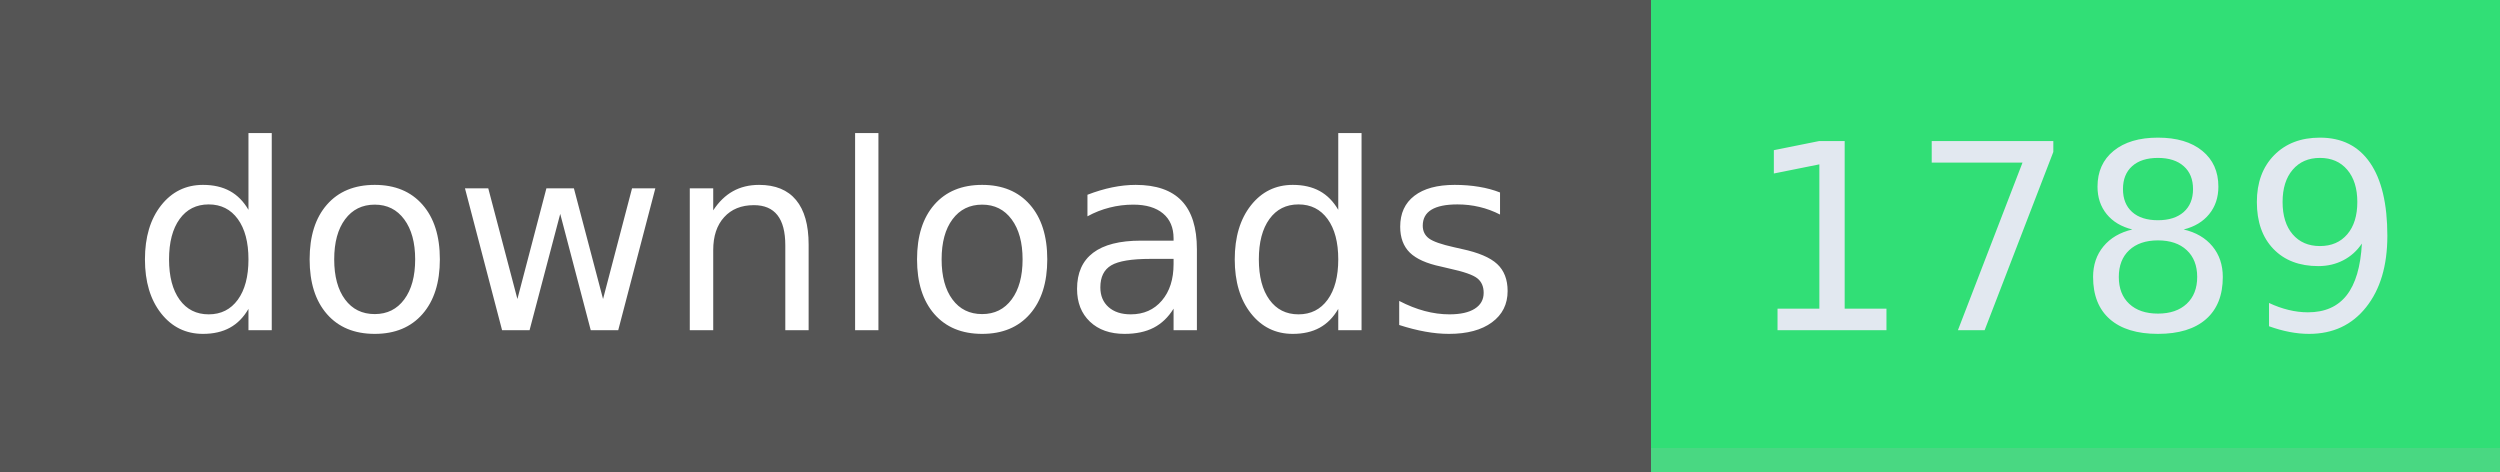
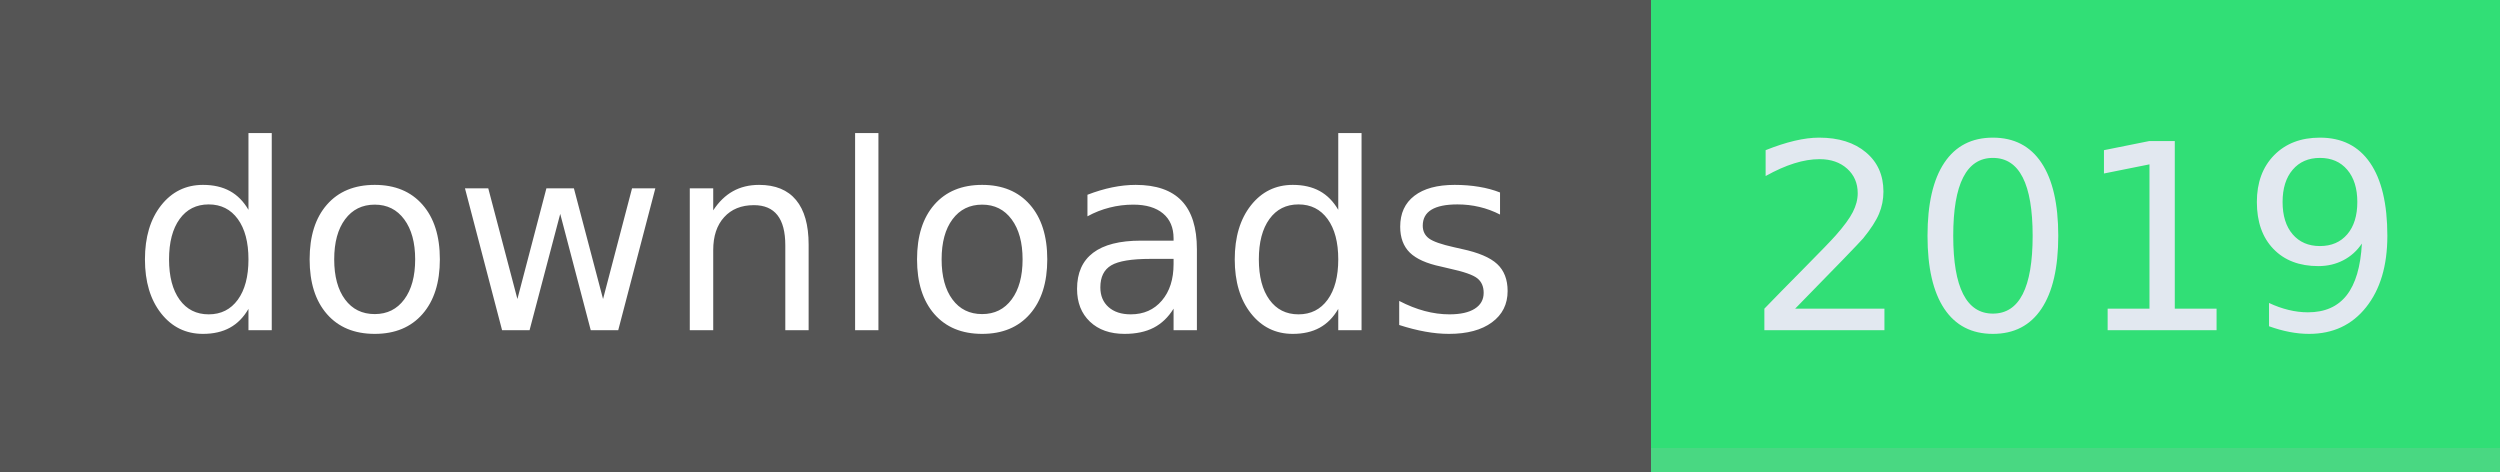
- <svg xmlns="http://www.w3.org/2000/svg" width="106" height="20" role="img" aria-label="downloads: 1789">
+ <svg xmlns="http://www.w3.org/2000/svg" width="106" height="20" role="img" aria-label="downloads: 2019">
  <g shape-rendering="crispEdges">
    <rect width="70" height="20" fill="#555" />
    <rect x="70" width="36" height="20" fill="#31df76" />
    <rect x="70" width="36" y="19" height="1" fill="#bbb" fill-opacity="0.18" />
  </g>
  <g fill="#fff" text-anchor="middle" font-family="Verdana,Geneva,DejaVu Sans,sans-serif" text-rendering="geometricPrecision" font-size="110">
    <text x="350" y="140" textLength="594" transform="scale(.1)">downloads</text>
-     <text x="880" y="140" textLength="264" transform="scale(.1)" fill="#e2e8f0">1789</text>
+     <text x="880" y="140" textLength="264" transform="scale(.1)" fill="#e2e8f0">2019</text>
  </g>
</svg>
